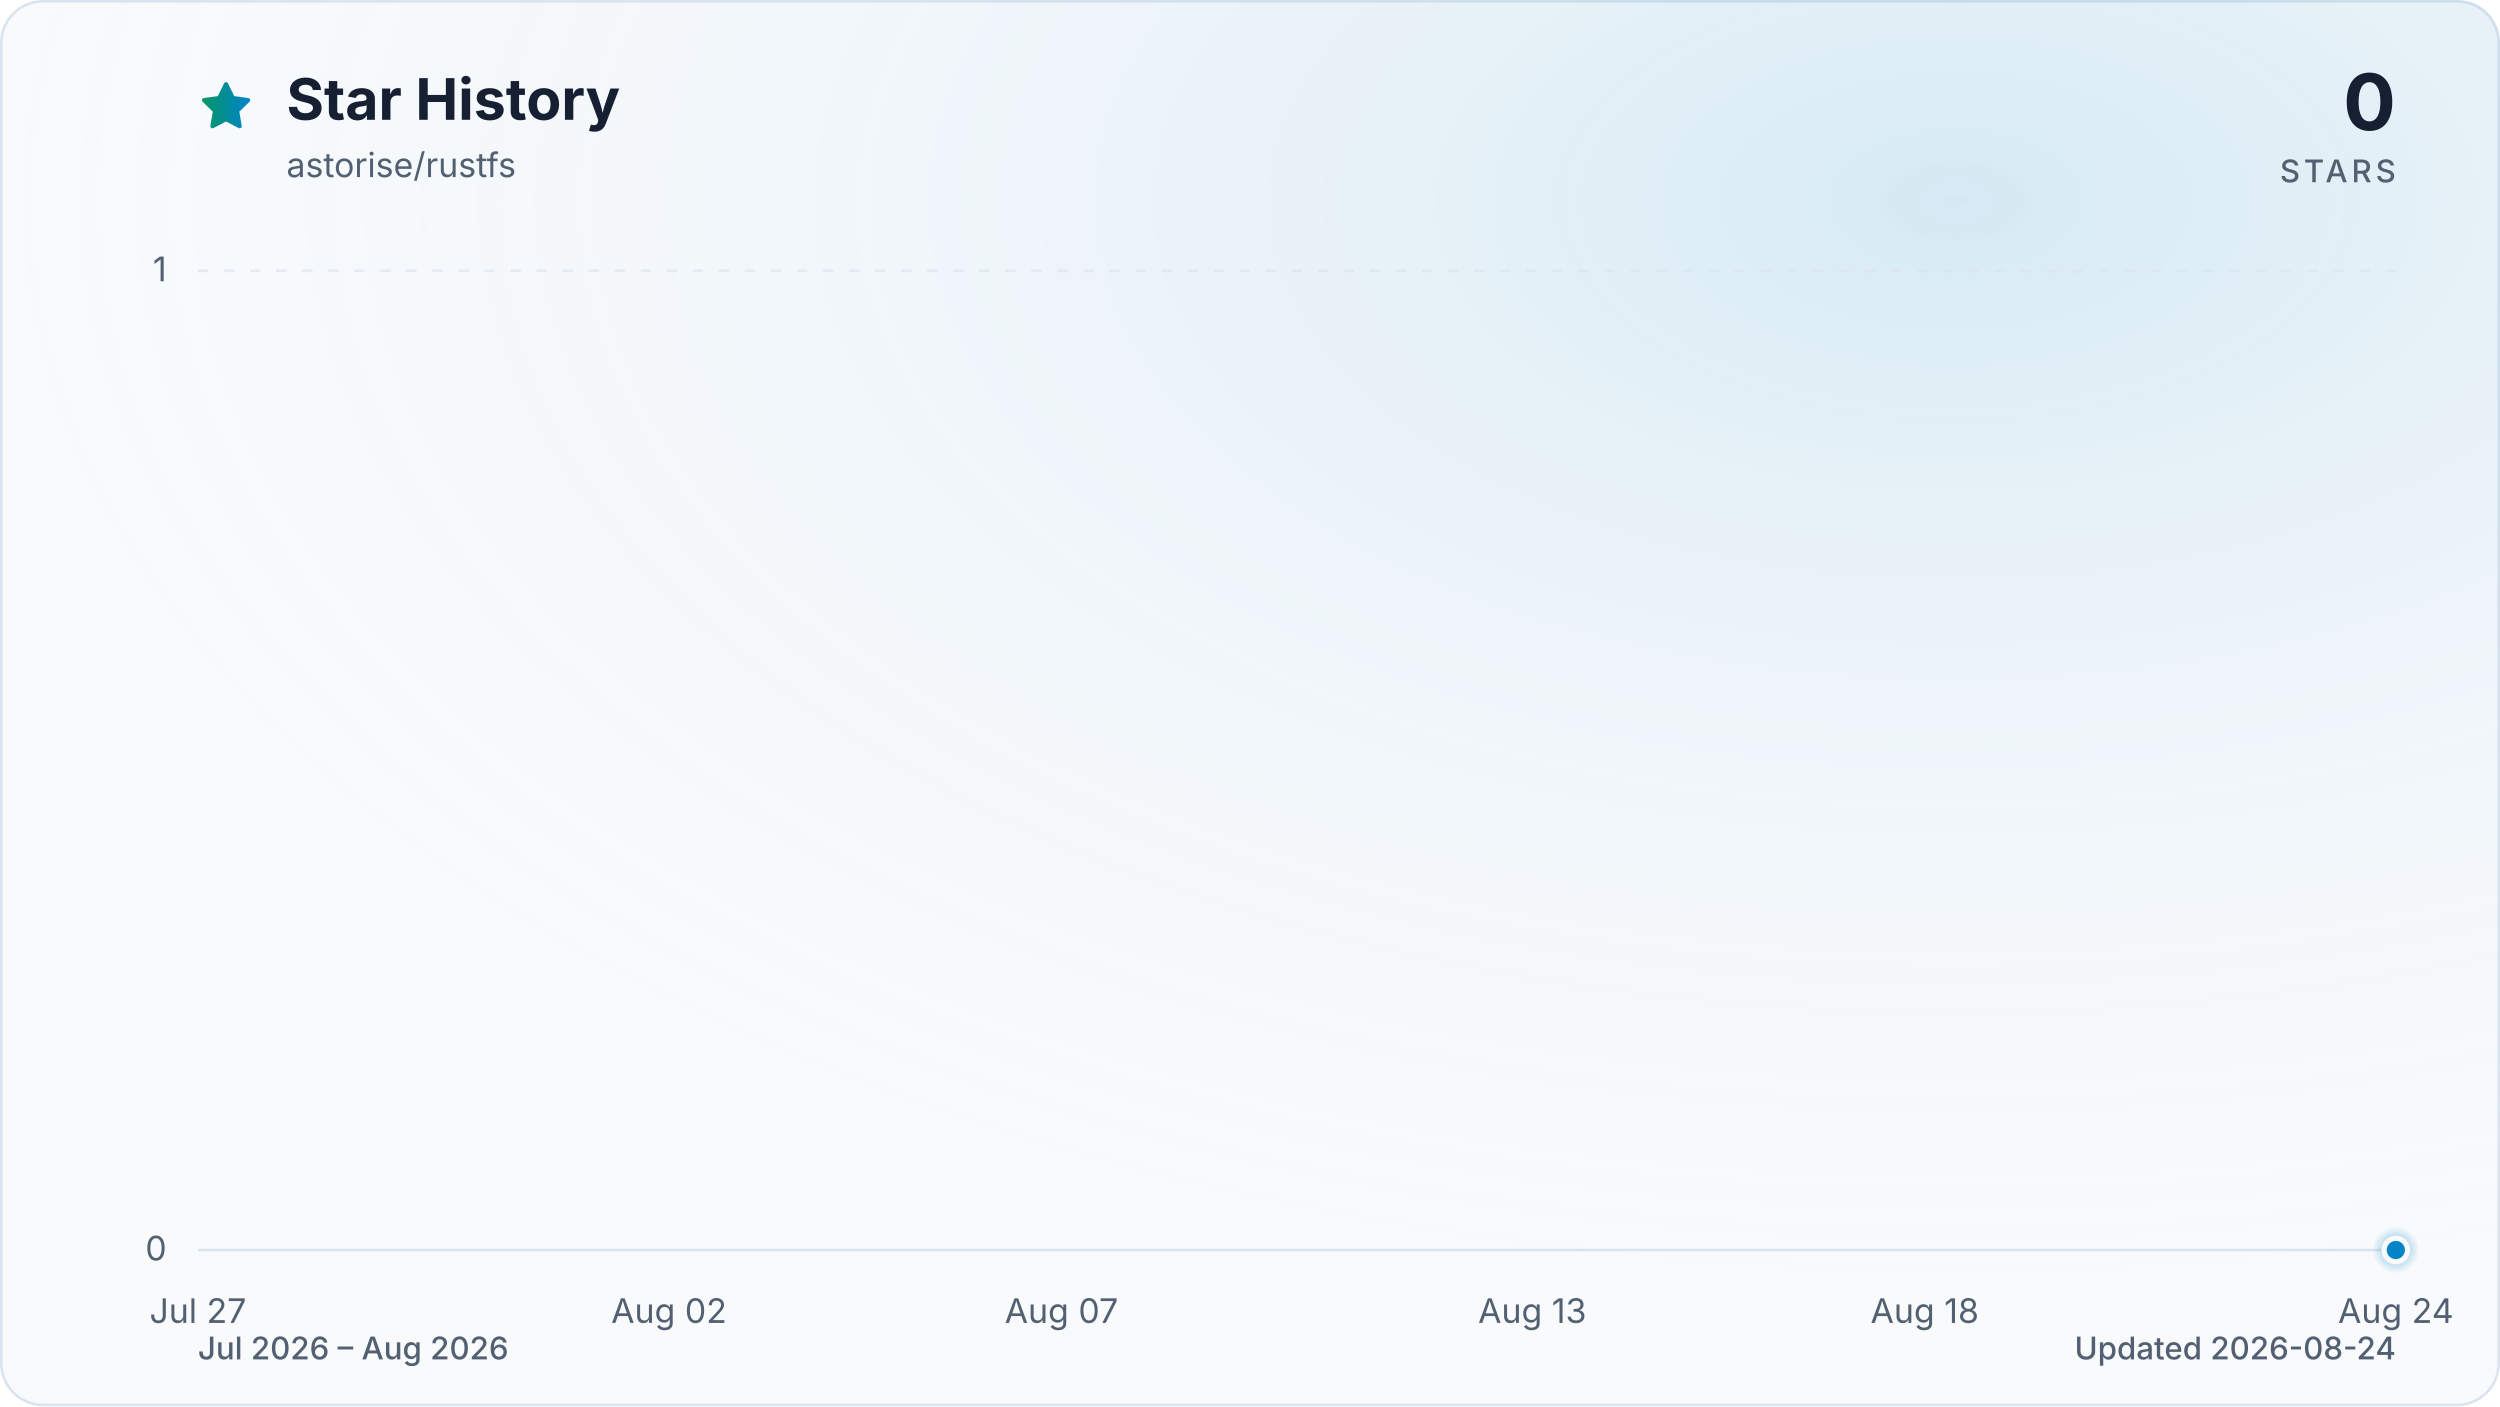
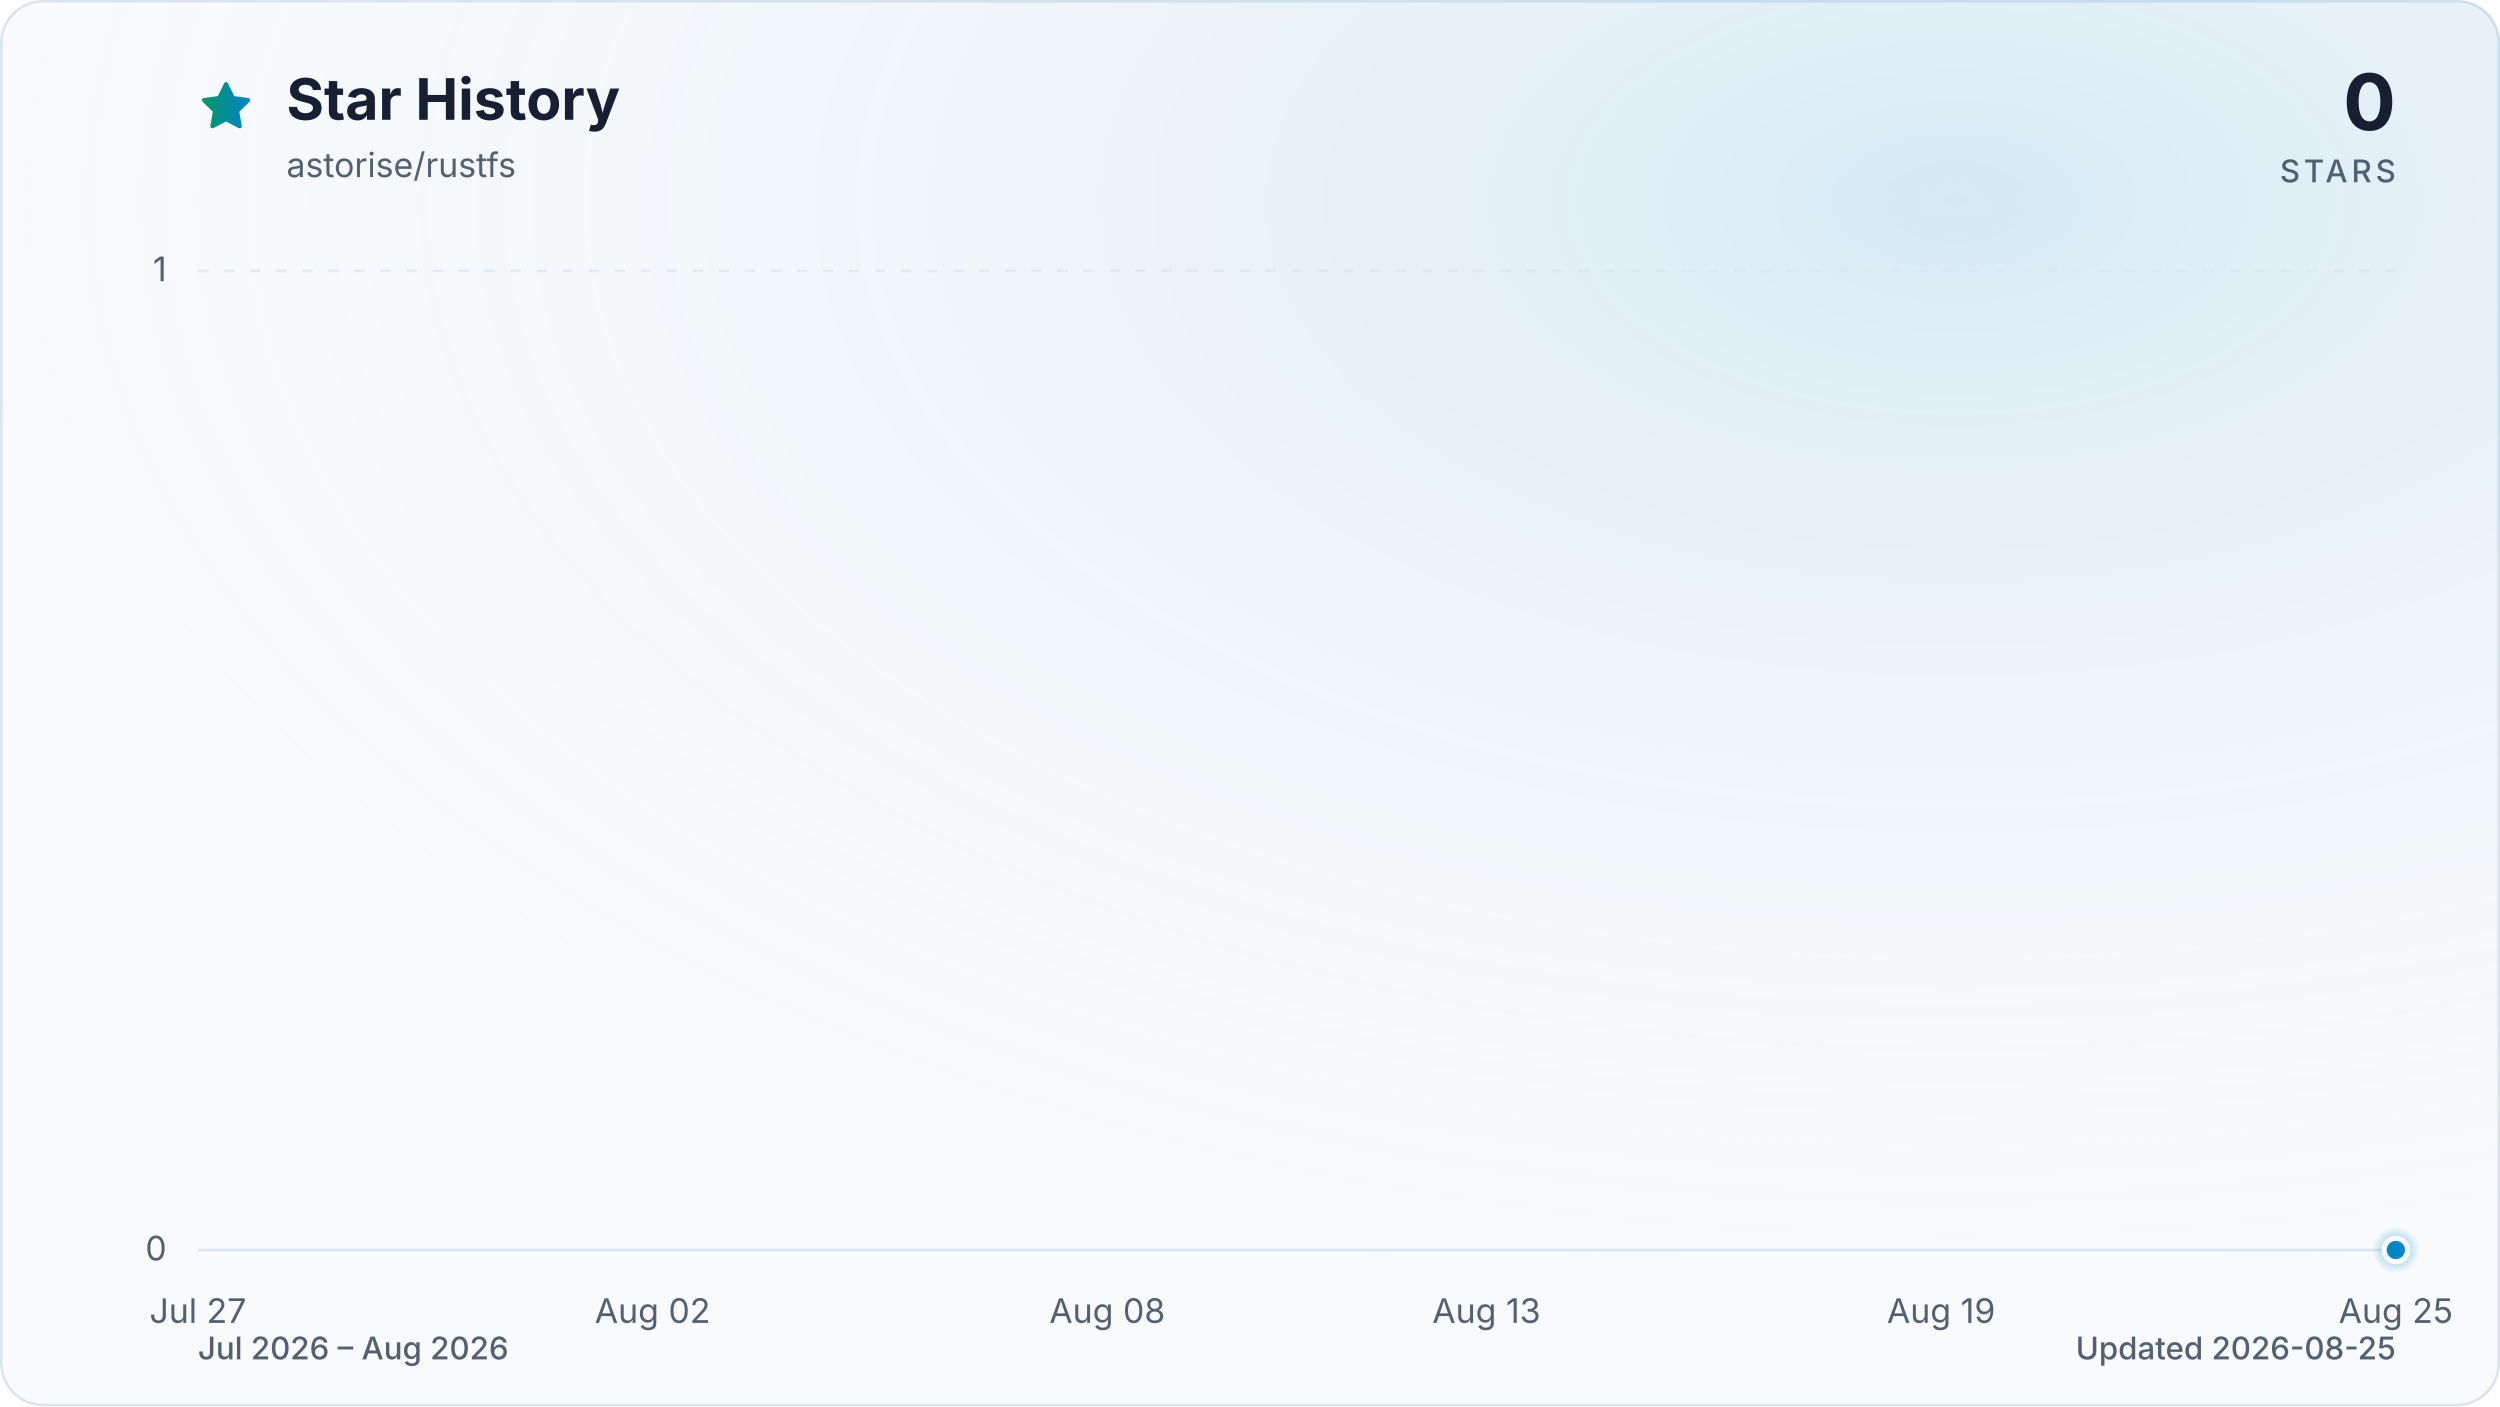
<svg xmlns="http://www.w3.org/2000/svg" viewBox="0 0 960 540" role="img" aria-labelledby="title description" data-style="gradient" data-variant="glow" data-animated="true">
  <defs>
    <linearGradient id="trend" x1="0" y1="0" x2="1" y2="0">
      <stop offset="0%" stop-color="#059669" />
      <stop offset="100%" stop-color="#0284c7" />
    </linearGradient>
    <linearGradient id="area" x1="0" y1="0" x2="0" y2="1">
      <stop offset="0%" stop-color="#059669" stop-opacity="0.30" />
      <stop offset="55%" stop-color="#0284c7" stop-opacity="0.10" />
      <stop offset="100%" stop-color="#0284c7" stop-opacity="0.01" />
    </linearGradient>
    <radialGradient id="marker-halo" cx="50%" cy="50%" r="50%">
      <stop offset="0%" stop-color="#0284c7" stop-opacity="0.55" />
      <stop offset="100%" stop-color="#0284c7" stop-opacity="0" />
    </radialGradient>
    <radialGradient id="surface-glow" cx="78%" cy="14%" r="80%">
      <stop offset="0%" stop-color="#0284c7" stop-opacity="0.14" />
      <stop offset="100%" stop-color="#f8fafc" stop-opacity="0" />
    </radialGradient>
    <filter id="trend-glow" x="-20%" y="-20%" width="140%" height="140%">
      <feGaussianBlur stdDeviation="7" />
    </filter>
  </defs>
  <style>
.trend-enter{transform-box:fill-box;transform-origin:center;animation:trend-enter 520ms cubic-bezier(0.16,1,0.3,1)}
.marker-enter{transform-box:fill-box;transform-origin:center;animation:marker-enter 320ms cubic-bezier(0.16,1,0.3,1) 200ms both}
.marker-pulse{transform-box:fill-box;transform-origin:center;animation:marker-pulse 2.6s ease-out infinite}
@keyframes trend-enter{from{opacity:.35;transform:translateY(10px)}to{opacity:1;transform:translateY(0)}}
@keyframes marker-enter{from{opacity:0;transform:scale(.4)}to{opacity:1;transform:scale(1)}}
@keyframes marker-pulse{0%{opacity:.5;transform:scale(.7)}70%,100%{opacity:0;transform:scale(2.1)}}
@media (prefers-reduced-motion:reduce){.trend-enter,.marker-enter,.marker-pulse{animation:none!important}}
@media (prefers-reduced-motion:reduce){.marker-pulse{opacity:0}}
</style>
  <rect x="0.5" y="0.5" width="959" height="539" fill="#f8fafc" stroke="#dbe4ee" stroke-width="1" rx="16" />
  <rect width="960" height="540" fill="url(#surface-glow)" rx="16" />
  <path d="M12 2.6l2.9 5.9 6.5.9-4.7 4.6 1.1 6.5-5.8-3-5.8 3 1.1-6.5-4.7-4.6 6.5-.9L12 2.6Z" transform="translate(76 30) scale(.9)" fill="url(#trend)" stroke="url(#trend)" stroke-width="1.8" stroke-linejoin="round" aria-hidden="true" />
  <text x="110" y="46" fill="#172033" font-family="ui-sans-serif, system-ui, -apple-system, BlinkMacSystemFont, 'Segoe UI', sans-serif" font-size="22" font-weight="700">Star History</text>
  <text x="110" y="68" fill="#526072" font-family="ui-sans-serif, system-ui, -apple-system, BlinkMacSystemFont, 'Segoe UI', sans-serif" font-size="13">astorise/rustfs</text>
  <text x="920" y="50" fill="#172033" font-family="ui-sans-serif, system-ui, -apple-system, BlinkMacSystemFont, 'Segoe UI', sans-serif" font-size="30" font-weight="700" text-anchor="end">0</text>
  <text x="920" y="70" fill="#526072" font-family="ui-sans-serif, system-ui, -apple-system, BlinkMacSystemFont, 'Segoe UI', sans-serif" font-size="12" font-weight="500" letter-spacing="1.5" text-anchor="end">STARS</text>
  <line x1="76" y1="480.0" x2="920" y2="480.0" stroke="#dbe4ee" stroke-width="1" stroke-dasharray="0" opacity="1" />
  <text x="64" y="484.0" fill="#526072" font-family="ui-sans-serif, system-ui, -apple-system, BlinkMacSystemFont, 'Segoe UI', sans-serif" font-size="13" text-anchor="end">0</text>
  <line x1="76" y1="104.0" x2="920" y2="104.0" stroke="#dbe4ee" stroke-width="1" stroke-dasharray="4 6" opacity="0.7" />
  <text x="64" y="108.0" fill="#526072" font-family="ui-sans-serif, system-ui, -apple-system, BlinkMacSystemFont, 'Segoe UI', sans-serif" font-size="13" text-anchor="end">1</text>
  <text x="76.0" y="508" fill="#526072" font-family="ui-sans-serif, system-ui, -apple-system, BlinkMacSystemFont, 'Segoe UI', sans-serif" font-size="13" text-anchor="middle">Jul 27</text>
-   <text x="256.9" y="508" fill="#526072" font-family="ui-sans-serif, system-ui, -apple-system, BlinkMacSystemFont, 'Segoe UI', sans-serif" font-size="13" text-anchor="middle">Aug 02</text>
-   <text x="407.6" y="508" fill="#526072" font-family="ui-sans-serif, system-ui, -apple-system, BlinkMacSystemFont, 'Segoe UI', sans-serif" font-size="13" text-anchor="middle">Aug 07</text>
-   <text x="588.4" y="508" fill="#526072" font-family="ui-sans-serif, system-ui, -apple-system, BlinkMacSystemFont, 'Segoe UI', sans-serif" font-size="13" text-anchor="middle">Aug 13</text>
-   <text x="739.1" y="508" fill="#526072" font-family="ui-sans-serif, system-ui, -apple-system, BlinkMacSystemFont, 'Segoe UI', sans-serif" font-size="13" text-anchor="middle">Aug 18</text>
-   <text x="920.0" y="508" fill="#526072" font-family="ui-sans-serif, system-ui, -apple-system, BlinkMacSystemFont, 'Segoe UI', sans-serif" font-size="13" text-anchor="middle">Aug 24</text>
+   <text x="250.6" y="508" fill="#526072" font-family="ui-sans-serif, system-ui, -apple-system, BlinkMacSystemFont, 'Segoe UI', sans-serif" font-size="13" text-anchor="middle">Aug 02</text>
+   <text x="425.2" y="508" fill="#526072" font-family="ui-sans-serif, system-ui, -apple-system, BlinkMacSystemFont, 'Segoe UI', sans-serif" font-size="13" text-anchor="middle">Aug 08</text>
+   <text x="570.8" y="508" fill="#526072" font-family="ui-sans-serif, system-ui, -apple-system, BlinkMacSystemFont, 'Segoe UI', sans-serif" font-size="13" text-anchor="middle">Aug 13</text>
+   <text x="745.4" y="508" fill="#526072" font-family="ui-sans-serif, system-ui, -apple-system, BlinkMacSystemFont, 'Segoe UI', sans-serif" font-size="13" text-anchor="middle">Aug 19</text>
+   <text x="920.0" y="508" fill="#526072" font-family="ui-sans-serif, system-ui, -apple-system, BlinkMacSystemFont, 'Segoe UI', sans-serif" font-size="13" text-anchor="middle">Aug 25</text>
  <g class="trend-enter">
-     <path d="M 76.0 480.0 C 86.0 480.0, 96.1 480.0, 106.1 480.0 C 116.2 480.0, 126.2 480.0, 136.3 480.0 C 146.3 480.0, 156.4 480.0, 166.4 480.0 C 176.5 480.0, 186.5 480.0, 196.6 480.0 C 206.6 480.0, 216.7 480.0, 226.7 480.0 C 236.8 480.0, 246.8 480.0, 256.9 480.0 C 266.9 480.0, 277.0 480.0, 287.0 480.0 C 297.0 480.0, 307.1 480.0, 317.1 480.0 C 327.2 480.0, 337.2 480.0, 347.3 480.0 C 357.3 480.0, 367.4 480.0, 377.4 480.0 C 387.5 480.0, 397.5 480.0, 407.6 480.0 C 417.6 480.0, 427.7 480.0, 437.7 480.0 C 447.8 480.0, 457.8 480.0, 467.9 480.0 C 477.9 480.0, 488.0 480.0, 498.0 480.0 C 508.0 480.0, 518.1 480.0, 528.1 480.0 C 538.2 480.0, 548.2 480.0, 558.3 480.0 C 568.3 480.0, 578.4 480.0, 588.4 480.0 C 598.5 480.0, 608.5 480.0, 618.6 480.0 C 628.6 480.0, 638.7 480.0, 648.7 480.0 C 658.8 480.0, 668.8 480.0, 678.9 480.0 C 688.9 480.0, 699.0 480.0, 709.0 480.0 C 719.0 480.0, 729.1 480.0, 739.1 480.0 C 749.2 480.0, 759.2 480.0, 769.3 480.0 C 779.3 480.0, 789.4 480.0, 799.4 480.0 C 809.5 480.0, 819.5 480.0, 829.6 480.0 C 839.6 480.0, 849.7 480.0, 859.7 480.0 C 869.8 480.0, 879.8 480.0, 889.9 480.0 C 899.9 480.0, 910.0 480.0, 920.0 480.0 L 920.0 480.0 L 76.0 480.0 Z" fill="url(#area)" />
-     <path d="M 76.0 480.0 C 86.0 480.0, 96.1 480.0, 106.1 480.0 C 116.2 480.0, 126.2 480.0, 136.3 480.0 C 146.3 480.0, 156.4 480.0, 166.4 480.0 C 176.5 480.0, 186.5 480.0, 196.6 480.0 C 206.6 480.0, 216.7 480.0, 226.7 480.0 C 236.8 480.0, 246.8 480.0, 256.9 480.0 C 266.9 480.0, 277.0 480.0, 287.0 480.0 C 297.0 480.0, 307.1 480.0, 317.1 480.0 C 327.2 480.0, 337.2 480.0, 347.3 480.0 C 357.3 480.0, 367.4 480.0, 377.4 480.0 C 387.5 480.0, 397.5 480.0, 407.6 480.0 C 417.6 480.0, 427.7 480.0, 437.7 480.0 C 447.8 480.0, 457.8 480.0, 467.9 480.0 C 477.9 480.0, 488.0 480.0, 498.0 480.0 C 508.0 480.0, 518.1 480.0, 528.1 480.0 C 538.2 480.0, 548.2 480.0, 558.3 480.0 C 568.3 480.0, 578.4 480.0, 588.4 480.0 C 598.5 480.0, 608.5 480.0, 618.6 480.0 C 628.6 480.0, 638.7 480.0, 648.7 480.0 C 658.8 480.0, 668.8 480.0, 678.9 480.0 C 688.9 480.0, 699.0 480.0, 709.0 480.0 C 719.0 480.0, 729.1 480.0, 739.1 480.0 C 749.2 480.0, 759.2 480.0, 769.3 480.0 C 779.3 480.0, 789.4 480.0, 799.4 480.0 C 809.5 480.0, 819.5 480.0, 829.6 480.0 C 839.6 480.0, 849.7 480.0, 859.7 480.0 C 869.8 480.0, 879.8 480.0, 889.9 480.0 C 899.9 480.0, 910.0 480.0, 920.0 480.0" fill="none" stroke="url(#trend)" stroke-width="12" stroke-linecap="round" stroke-linejoin="round" opacity="0.16" filter="url(#trend-glow)" />
-     <path d="M 76.0 480.0 C 86.0 480.0, 96.1 480.0, 106.1 480.0 C 116.2 480.0, 126.2 480.0, 136.3 480.0 C 146.3 480.0, 156.4 480.0, 166.4 480.0 C 176.5 480.0, 186.5 480.0, 196.6 480.0 C 206.6 480.0, 216.7 480.0, 226.7 480.0 C 236.8 480.0, 246.8 480.0, 256.9 480.0 C 266.9 480.0, 277.0 480.0, 287.0 480.0 C 297.0 480.0, 307.1 480.0, 317.1 480.0 C 327.2 480.0, 337.2 480.0, 347.3 480.0 C 357.3 480.0, 367.4 480.0, 377.4 480.0 C 387.5 480.0, 397.5 480.0, 407.6 480.0 C 417.6 480.0, 427.7 480.0, 437.7 480.0 C 447.8 480.0, 457.8 480.0, 467.9 480.0 C 477.9 480.0, 488.0 480.0, 498.0 480.0 C 508.0 480.0, 518.1 480.0, 528.1 480.0 C 538.2 480.0, 548.2 480.0, 558.3 480.0 C 568.3 480.0, 578.4 480.0, 588.4 480.0 C 598.5 480.0, 608.5 480.0, 618.6 480.0 C 628.6 480.0, 638.7 480.0, 648.7 480.0 C 658.8 480.0, 668.8 480.0, 678.9 480.0 C 688.9 480.0, 699.0 480.0, 709.0 480.0 C 719.0 480.0, 729.1 480.0, 739.1 480.0 C 749.2 480.0, 759.2 480.0, 769.3 480.0 C 779.3 480.0, 789.4 480.0, 799.4 480.0 C 809.5 480.0, 819.5 480.0, 829.6 480.0 C 839.6 480.0, 849.7 480.0, 859.7 480.0 C 869.8 480.0, 879.8 480.0, 889.9 480.0 C 899.9 480.0, 910.0 480.0, 920.0 480.0" fill="none" stroke="url(#trend)" stroke-width="3" stroke-linecap="round" stroke-linejoin="round" />
+     <path d="M 76.0 480.0 C 85.7 480.0, 95.4 480.0, 105.1 480.0 C 114.8 480.0, 124.5 480.0, 134.2 480.0 C 143.9 480.0, 153.6 480.0, 163.3 480.0 C 173.0 480.0, 182.7 480.0, 192.4 480.0 C 202.1 480.0, 211.8 480.0, 221.5 480.0 C 231.2 480.0, 240.9 480.0, 250.6 480.0 C 260.3 480.0, 270.0 480.0, 279.7 480.0 C 289.4 480.0, 299.1 480.0, 308.8 480.0 C 318.5 480.0, 328.2 480.0, 337.9 480.0 C 347.6 480.0, 357.3 480.0, 367.0 480.0 C 376.7 480.0, 386.4 480.0, 396.1 480.0 C 405.8 480.0, 415.5 480.0, 425.2 480.0 C 434.9 480.0, 444.6 480.0, 454.3 480.0 C 464.0 480.0, 473.7 480.0, 483.4 480.0 C 493.1 480.0, 502.9 480.0, 512.6 480.0 C 522.3 480.0, 532.0 480.0, 541.7 480.0 C 551.4 480.0, 561.1 480.0, 570.8 480.0 C 580.5 480.0, 590.2 480.0, 599.9 480.0 C 609.6 480.0, 619.3 480.0, 629.0 480.0 C 638.7 480.0, 648.4 480.0, 658.1 480.0 C 667.8 480.0, 677.5 480.0, 687.2 480.0 C 696.9 480.0, 706.6 480.0, 716.3 480.0 C 726.0 480.0, 735.7 480.0, 745.4 480.0 C 755.1 480.0, 764.8 480.0, 774.5 480.0 C 784.2 480.0, 793.9 480.0, 803.6 480.0 C 813.3 480.0, 823.0 480.0, 832.7 480.0 C 842.4 480.0, 852.1 480.0, 861.8 480.0 C 871.5 480.0, 881.2 480.0, 890.9 480.0 C 900.6 480.0, 910.3 480.0, 920.0 480.0 L 920.0 480.0 L 76.0 480.0 Z" fill="url(#area)" />
+     <path d="M 76.0 480.0 C 85.7 480.0, 95.4 480.0, 105.1 480.0 C 114.8 480.0, 124.5 480.0, 134.2 480.0 C 143.9 480.0, 153.6 480.0, 163.3 480.0 C 173.0 480.0, 182.7 480.0, 192.4 480.0 C 202.1 480.0, 211.8 480.0, 221.5 480.0 C 231.2 480.0, 240.9 480.0, 250.6 480.0 C 260.3 480.0, 270.0 480.0, 279.7 480.0 C 289.4 480.0, 299.1 480.0, 308.8 480.0 C 318.5 480.0, 328.2 480.0, 337.9 480.0 C 347.6 480.0, 357.3 480.0, 367.0 480.0 C 376.7 480.0, 386.4 480.0, 396.1 480.0 C 405.8 480.0, 415.5 480.0, 425.2 480.0 C 434.9 480.0, 444.6 480.0, 454.3 480.0 C 464.0 480.0, 473.7 480.0, 483.4 480.0 C 493.1 480.0, 502.9 480.0, 512.6 480.0 C 522.3 480.0, 532.0 480.0, 541.7 480.0 C 551.4 480.0, 561.1 480.0, 570.8 480.0 C 580.5 480.0, 590.2 480.0, 599.9 480.0 C 609.6 480.0, 619.3 480.0, 629.0 480.0 C 638.7 480.0, 648.4 480.0, 658.1 480.0 C 667.8 480.0, 677.5 480.0, 687.2 480.0 C 696.9 480.0, 706.6 480.0, 716.3 480.0 C 726.0 480.0, 735.7 480.0, 745.4 480.0 C 755.1 480.0, 764.8 480.0, 774.5 480.0 C 784.2 480.0, 793.9 480.0, 803.6 480.0 C 813.3 480.0, 823.0 480.0, 832.7 480.0 C 842.4 480.0, 852.1 480.0, 861.8 480.0 C 871.5 480.0, 881.2 480.0, 890.9 480.0 C 900.6 480.0, 910.3 480.0, 920.0 480.0" fill="none" stroke="url(#trend)" stroke-width="12" stroke-linecap="round" stroke-linejoin="round" opacity="0.16" filter="url(#trend-glow)" />
+     <path d="M 76.0 480.0 C 85.7 480.0, 95.4 480.0, 105.1 480.0 C 114.8 480.0, 124.5 480.0, 134.2 480.0 C 143.9 480.0, 153.6 480.0, 163.3 480.0 C 173.0 480.0, 182.7 480.0, 192.4 480.0 C 202.1 480.0, 211.8 480.0, 221.5 480.0 C 231.2 480.0, 240.9 480.0, 250.6 480.0 C 260.3 480.0, 270.0 480.0, 279.7 480.0 C 289.4 480.0, 299.1 480.0, 308.8 480.0 C 318.5 480.0, 328.2 480.0, 337.9 480.0 C 347.6 480.0, 357.3 480.0, 367.0 480.0 C 376.7 480.0, 386.4 480.0, 396.1 480.0 C 405.8 480.0, 415.5 480.0, 425.2 480.0 C 434.9 480.0, 444.6 480.0, 454.3 480.0 C 464.0 480.0, 473.7 480.0, 483.4 480.0 C 493.1 480.0, 502.9 480.0, 512.6 480.0 C 522.3 480.0, 532.0 480.0, 541.7 480.0 C 551.4 480.0, 561.1 480.0, 570.8 480.0 C 580.5 480.0, 590.2 480.0, 599.9 480.0 C 609.6 480.0, 619.3 480.0, 629.0 480.0 C 638.7 480.0, 648.4 480.0, 658.1 480.0 C 667.8 480.0, 677.5 480.0, 687.2 480.0 C 696.9 480.0, 706.6 480.0, 716.3 480.0 C 726.0 480.0, 735.7 480.0, 745.4 480.0 C 755.1 480.0, 764.8 480.0, 774.5 480.0 C 784.2 480.0, 793.9 480.0, 803.6 480.0 C 813.3 480.0, 823.0 480.0, 832.7 480.0 C 842.4 480.0, 852.1 480.0, 861.8 480.0 C 871.5 480.0, 881.2 480.0, 890.9 480.0 C 900.6 480.0, 910.3 480.0, 920.0 480.0" fill="none" stroke="url(#trend)" stroke-width="3" stroke-linecap="round" stroke-linejoin="round" />
  </g>
  <g class="marker-enter">
    <circle class="marker-pulse" cx="920.0" cy="480.0" r="9" fill="url(#marker-halo)" />
    <circle cx="920.0" cy="480.0" r="4.5" fill="#0284c7" stroke="#f8fafc" stroke-width="2" />
  </g>
  <text x="76" y="522" fill="#526072" font-family="ui-sans-serif, system-ui, -apple-system, BlinkMacSystemFont, 'Segoe UI', sans-serif" font-size="12" font-weight="500">Jul 2026 – Aug 2026</text>
-   <text x="920" y="522" fill="#526072" font-family="ui-sans-serif, system-ui, -apple-system, BlinkMacSystemFont, 'Segoe UI', sans-serif" font-size="12" font-weight="500" text-anchor="end">Updated 2026-08-24</text>
+   <text x="920" y="522" fill="#526072" font-family="ui-sans-serif, system-ui, -apple-system, BlinkMacSystemFont, 'Segoe UI', sans-serif" font-size="12" font-weight="500" text-anchor="end">Updated 2026-08-25</text>
</svg>
